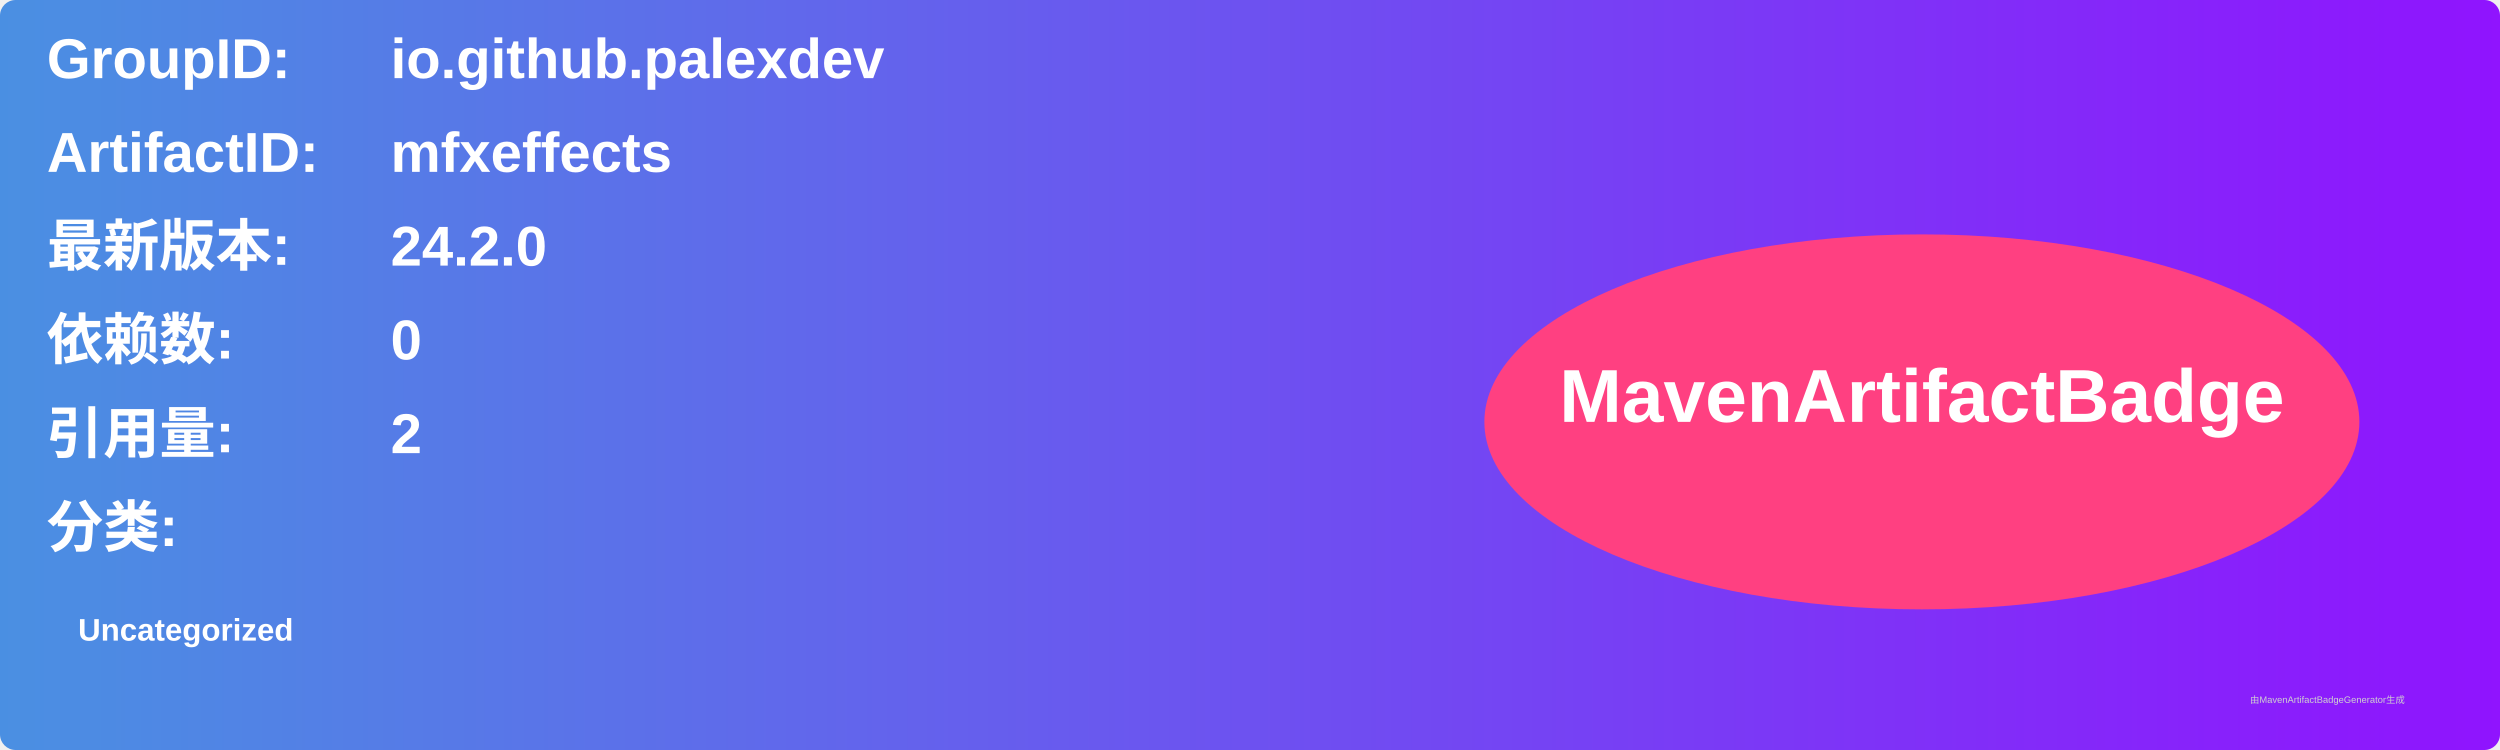
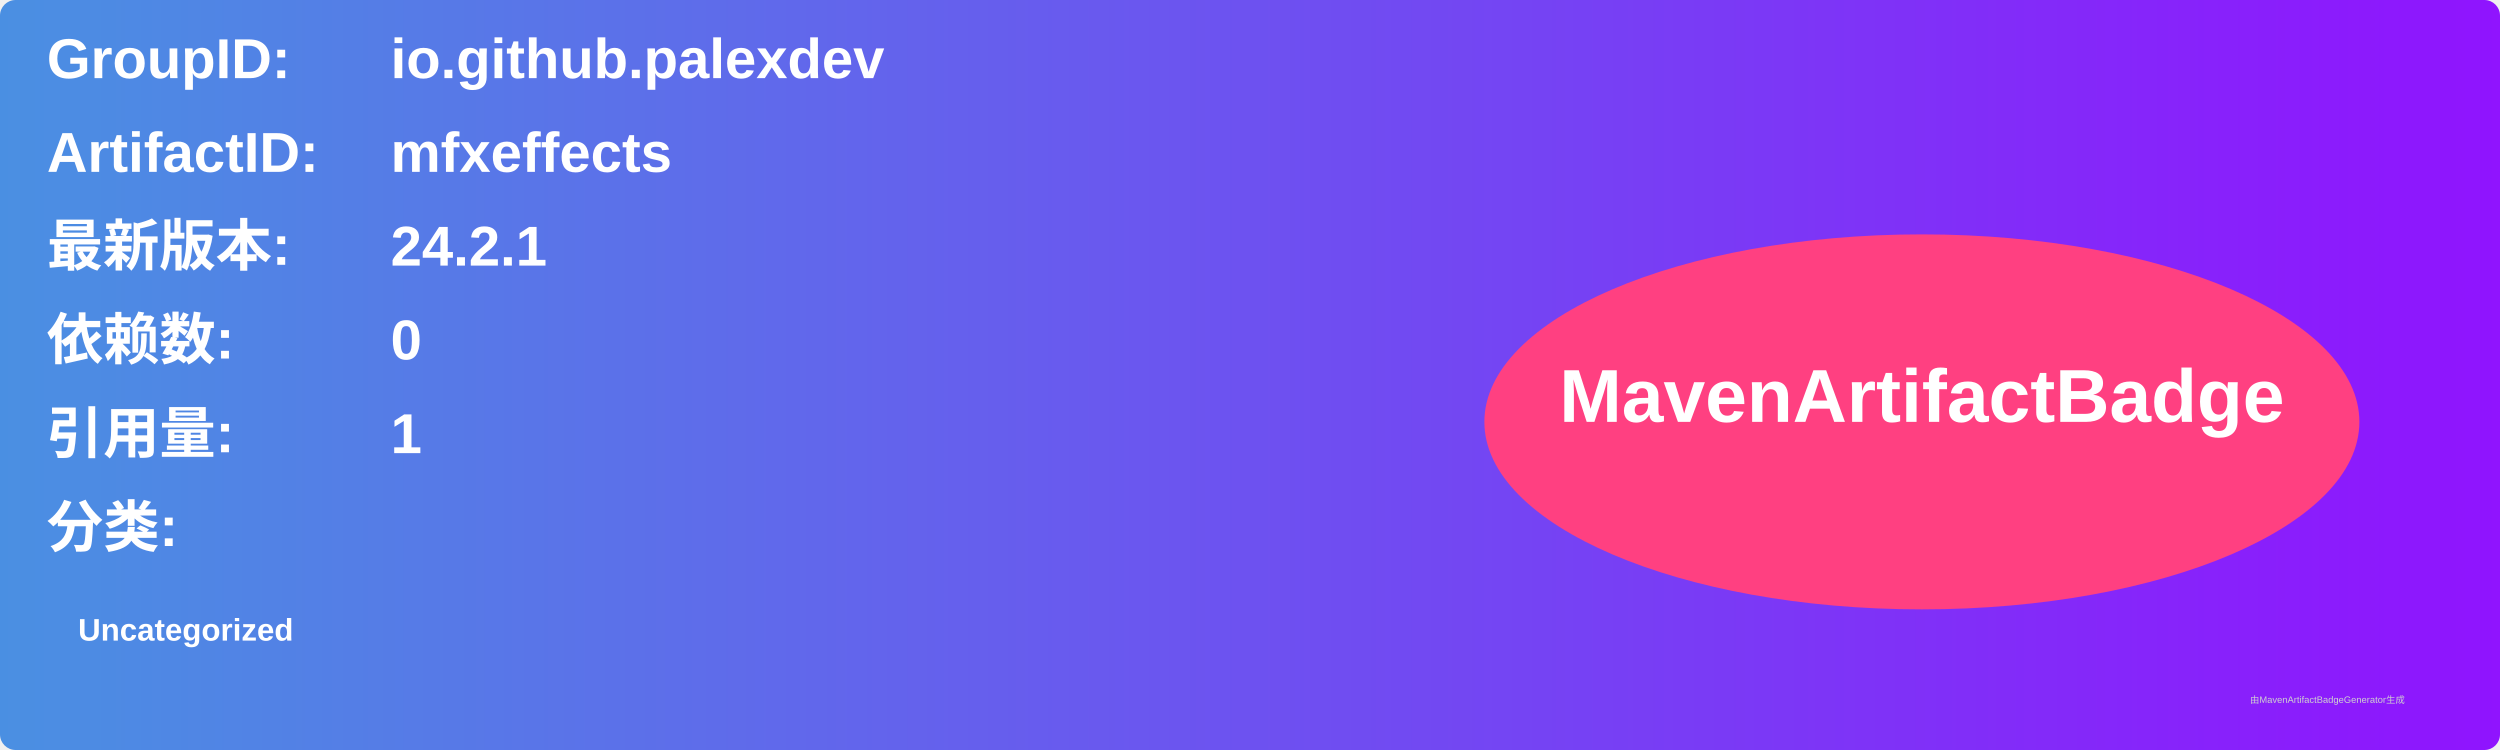
<svg xmlns="http://www.w3.org/2000/svg" width="800" height="240" viewBox="0 0 800 240">
  <linearGradient id="grad" x1="0%" y1="0%" x2="100%" y2="0%">
    <stop offset="0%" stop-color="#4a90e2" />
    <stop offset="100%" stop-color="#9013fe" />
  </linearGradient>
  <rect width="100%" height="100%" rx="5" ry="5" fill="url(#grad)" />
  <g transform="translate(15, 15)">
    <text x="0" y="10" font-family="Arial" font-size="18" fill="white" font-weight="bold" width="260">GroupID:</text>
    <text x="110" y="10" font-family="Arial" font-size="18" fill="white" font-weight="bold" width="460">io.github.palexdev</text>
    <text x="0" y="40" font-family="Arial" font-size="18" fill="white" font-weight="bold" width="260">ArtifactID:</text>
    <text x="110" y="40" font-family="Arial" font-size="18" fill="white" font-weight="bold" width="460">mfxeffects</text>
    <text x="0" y="70" font-family="Arial" font-size="18" fill="white" font-weight="bold">最新版本:</text>
    <text x="110" y="70" font-family="Arial" font-size="18" fill="white" font-weight="bold">
-       <tspan font-weight="bold">24.2.0</tspan>
+       <tspan font-weight="bold">24.2.1</tspan>
    </text>
    <text x="0" y="100" font-family="Arial" font-size="18" fill="white" font-weight="bold">依赖数: </text>
    <text x="110" y="100" font-family="Arial" font-size="18" fill="white">
      <tspan font-weight="bold">0</tspan>
    </text>
    <text x="0" y="130" font-family="Arial" font-size="18" fill="white" font-weight="bold">引用量: </text>
    <text x="110" y="130" font-family="Arial" font-size="18" fill="white">
-       <tspan font-weight="bold">2</tspan>
+       <tspan font-weight="bold">1</tspan>
    </text>
    <text x="0" y="160" font-family="Arial" font-size="18" fill="white" font-weight="bold">分类:</text>
    <text x="10" y="190" font-family="Arial" font-size="10" fill="white">
      <tspan font-weight="bold">Uncategorized</tspan>
    </text>
    <ellipse cx="600" cy="120" rx="140" ry="60" fill="#ff4081" />
    <text x="600" y="120" text-anchor="middle" font-family="Arial" font-size="24" fill="white" font-weight="bold">MavenArtifactBadge</text>
  </g>
  <text x="720" y="225" font-family="Arial" font-size="3" fill="#d0d0d0">由MavenArtifactBadgeGenerator生成</text>
</svg>
